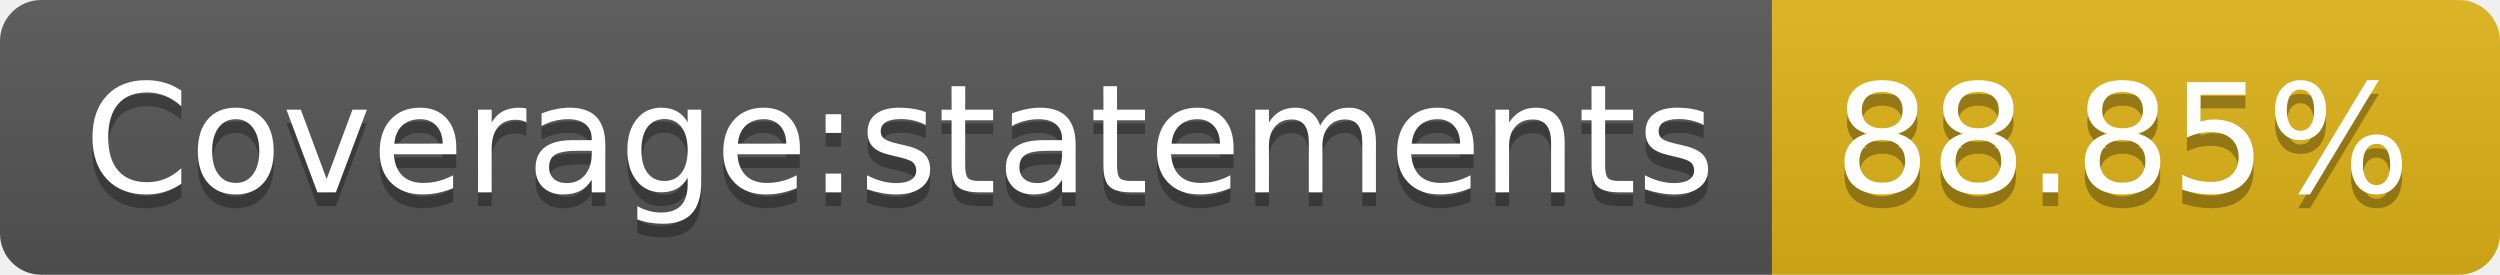
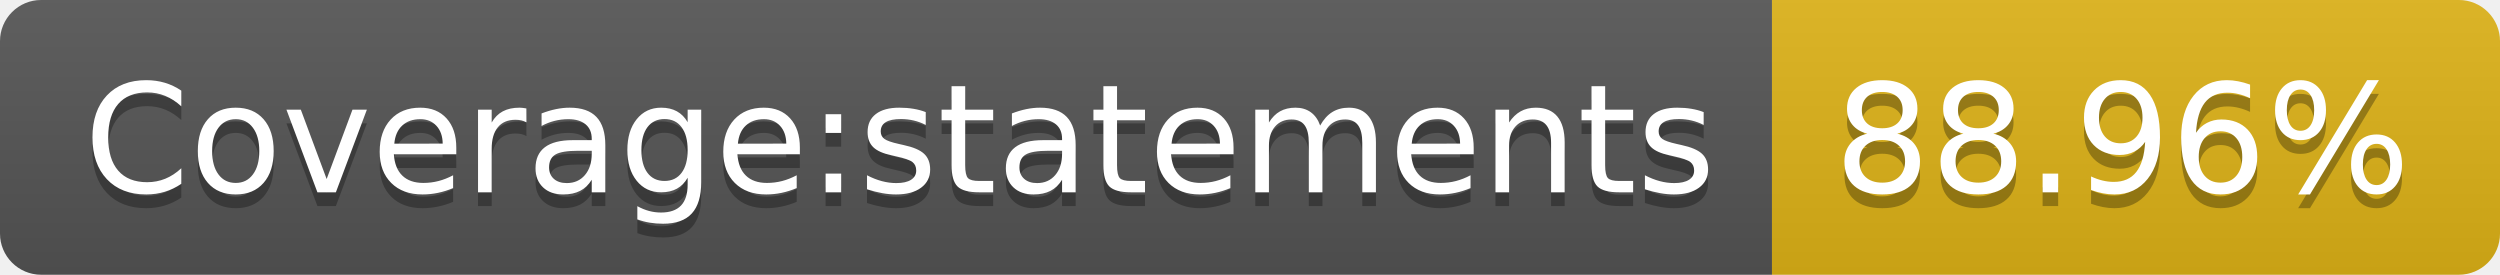
<svg xmlns="http://www.w3.org/2000/svg" width="182" height="20">
  <linearGradient id="b" x2="0" y2="100%">
    <stop offset="0" stop-color="#bbb" stop-opacity=".1" />
    <stop offset="1" stop-opacity=".1" />
  </linearGradient>
  <clipPath id="a">
    <rect width="182" height="20" rx="3" fill="#fff" />
  </clipPath>
  <g clip-path="url(#a)">
    <path fill="#555" d="M0 0h129v20H0z" />
    <path fill="#dfb317" d="M129 0h53v20H129z" />
    <path fill="url(#b)" d="M0 0h182v20H0z" />
  </g>
  <g fill="#fff" text-anchor="middle" font-family="DejaVu Sans,Verdana,Geneva,sans-serif" font-size="110">
    <text x="655" y="150" fill="#010101" fill-opacity=".3" transform="scale(.1)" textLength="1190">Coverage:statements</text>
    <text x="655" y="140" transform="scale(.1)" textLength="1190">Coverage:statements</text>
-     <text x="1545" y="150" fill="#010101" fill-opacity=".3" transform="scale(.1)" textLength="430">88.85%</text>
-     <text x="1545" y="140" transform="scale(.1)" textLength="430">88.85%</text>
+     <text x="1545" y="150" fill="#010101" fill-opacity=".3" transform="scale(.1)" textLength="430">88.96%</text>
+     <text x="1545" y="140" transform="scale(.1)" textLength="430">88.96%</text>
  </g>
</svg>
